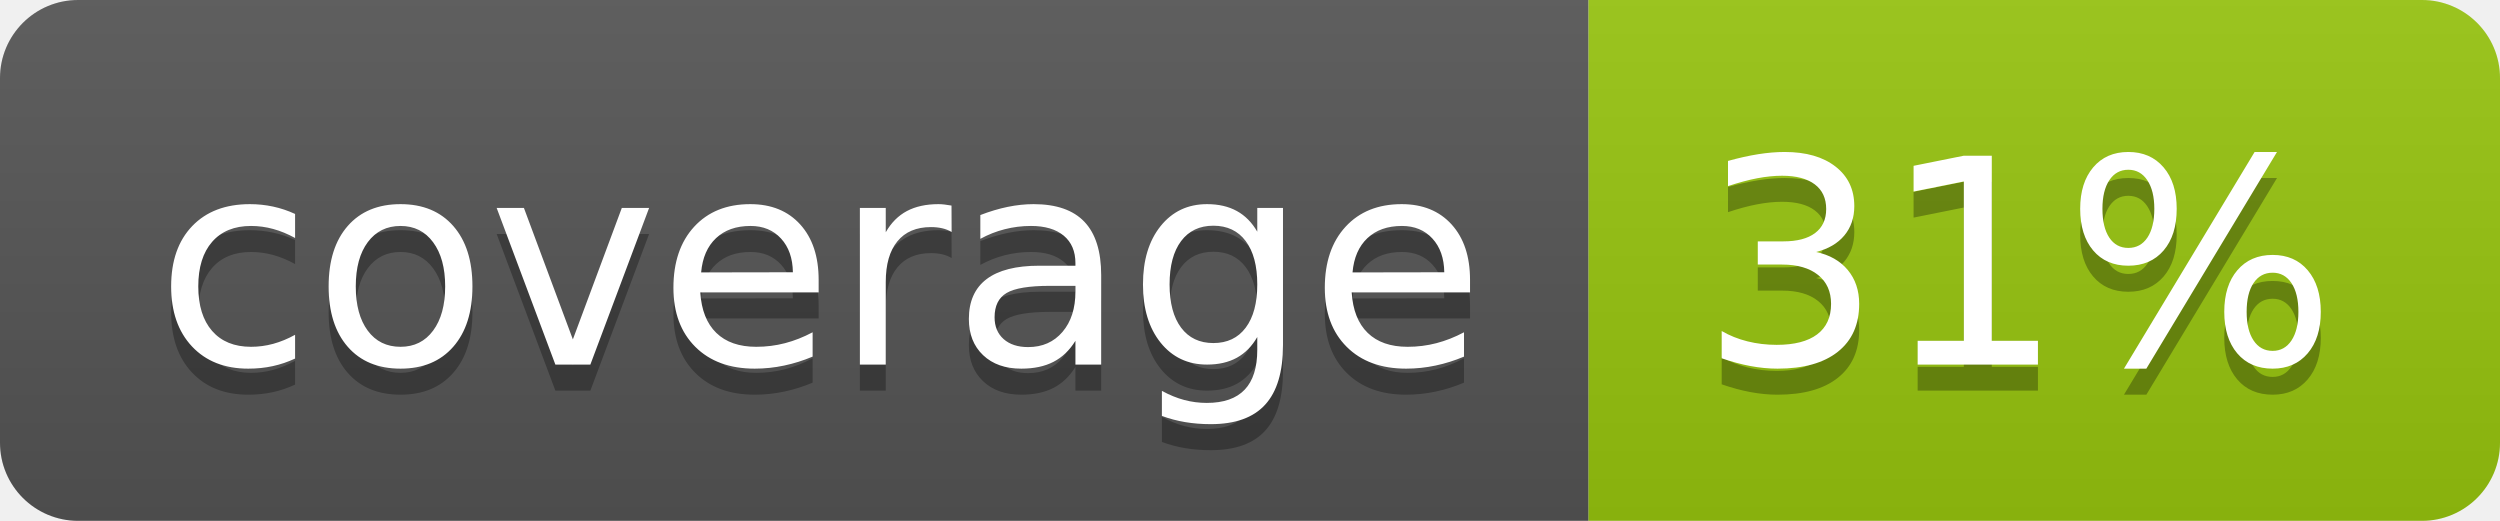
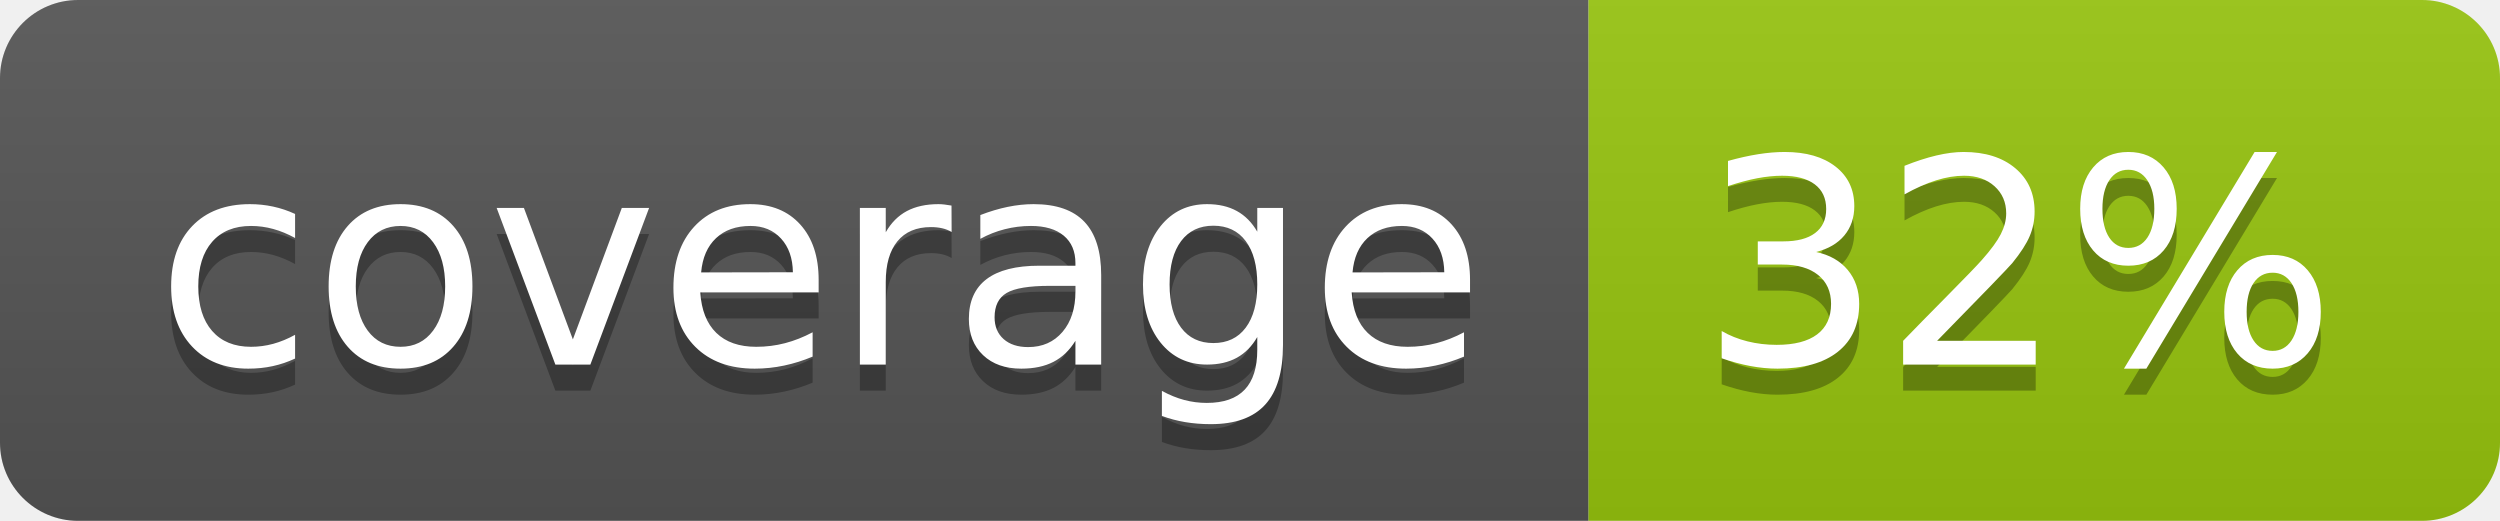
<svg xmlns="http://www.w3.org/2000/svg" width="96" height="20">
  <linearGradient id="b" x2="0" y2="100%">
    <stop offset="0" stop-color="#bbb" stop-opacity=".1" />
    <stop offset="1" stop-opacity=".1" />
  </linearGradient>
  <clipPath id="a">
    <rect width="96" height="20" rx="3" fill="#fff" />
  </clipPath>
  <g clip-path="url(#a)">
    <path fill="#555" d="M0 0h61v20H0z" />
    <path fill="#97C50F" d="M61 0h35v20H61z" />
    <path fill="url(#b)" d="M0 0h96v20H0z" />
  </g>
  <g fill="#fff" text-anchor="middle" font-family="DejaVu Sans,Verdana,Geneva,sans-serif" font-size="110">
    <text x="315" y="150" fill="#010101" fill-opacity=".3" transform="scale(.1)" textLength="510">coverage</text>
    <text x="315" y="140" transform="scale(.1)" textLength="510">coverage</text>
-     <text x="775" y="150" fill="#010101" fill-opacity=".3" transform="scale(.1)" textLength="250">31%</text>
-     <text x="775" y="140" transform="scale(.1)" textLength="250">31%</text>
+     <text x="775" y="150" fill="#010101" fill-opacity=".3" transform="scale(.1)" textLength="250">32%</text>
+     <text x="775" y="140" transform="scale(.1)" textLength="250">32%</text>
  </g>
</svg>
